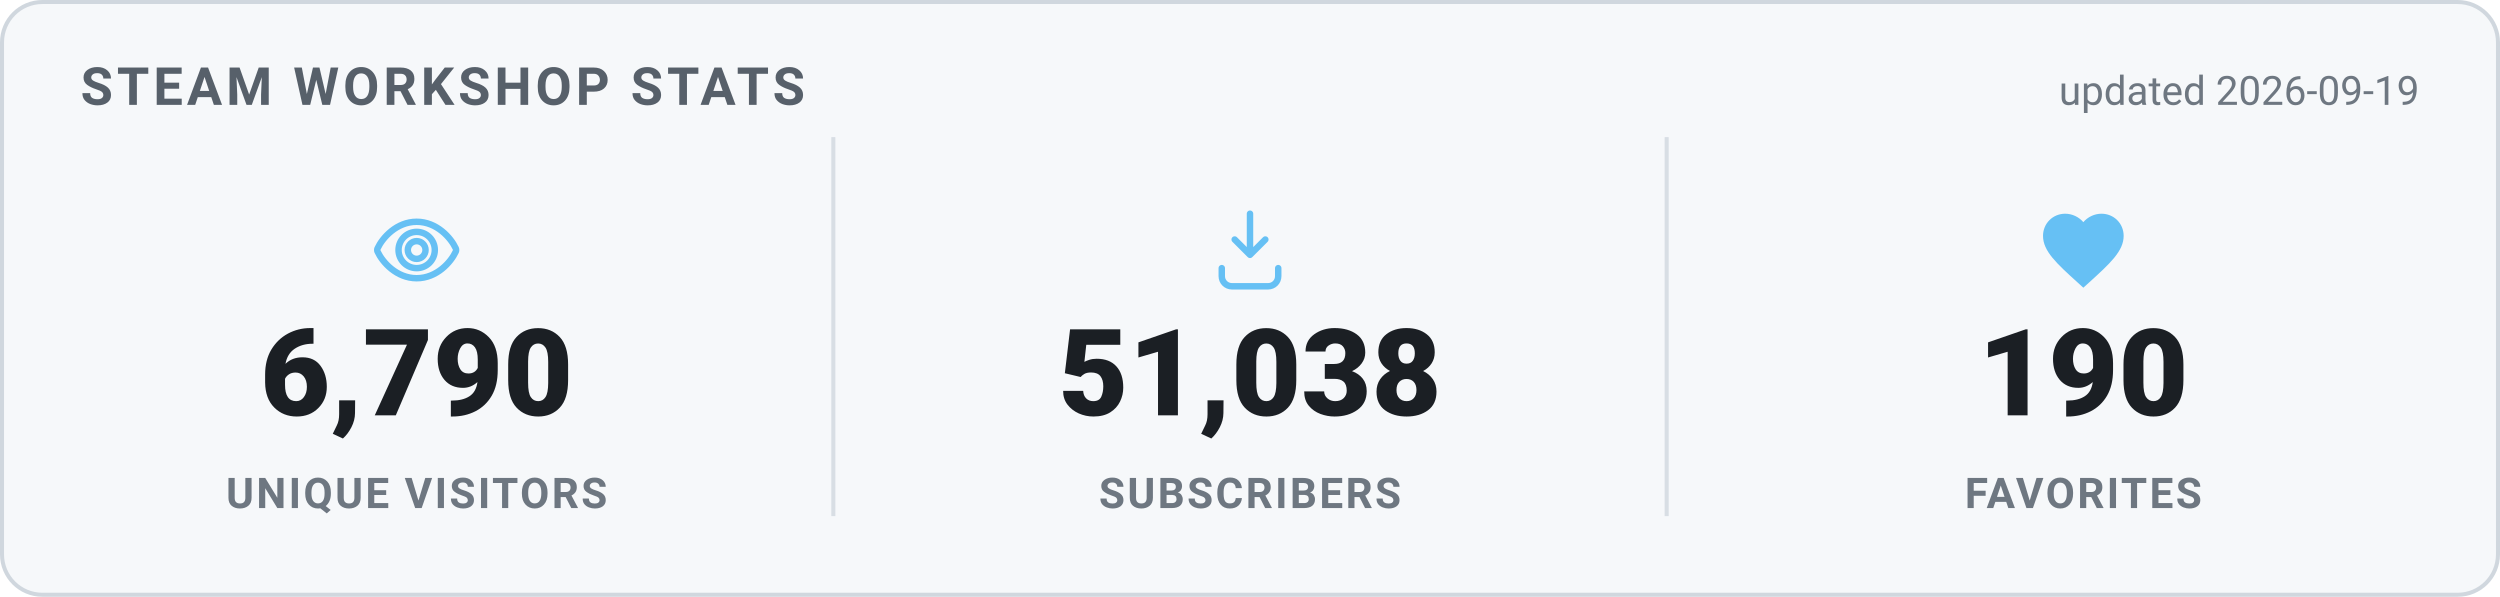
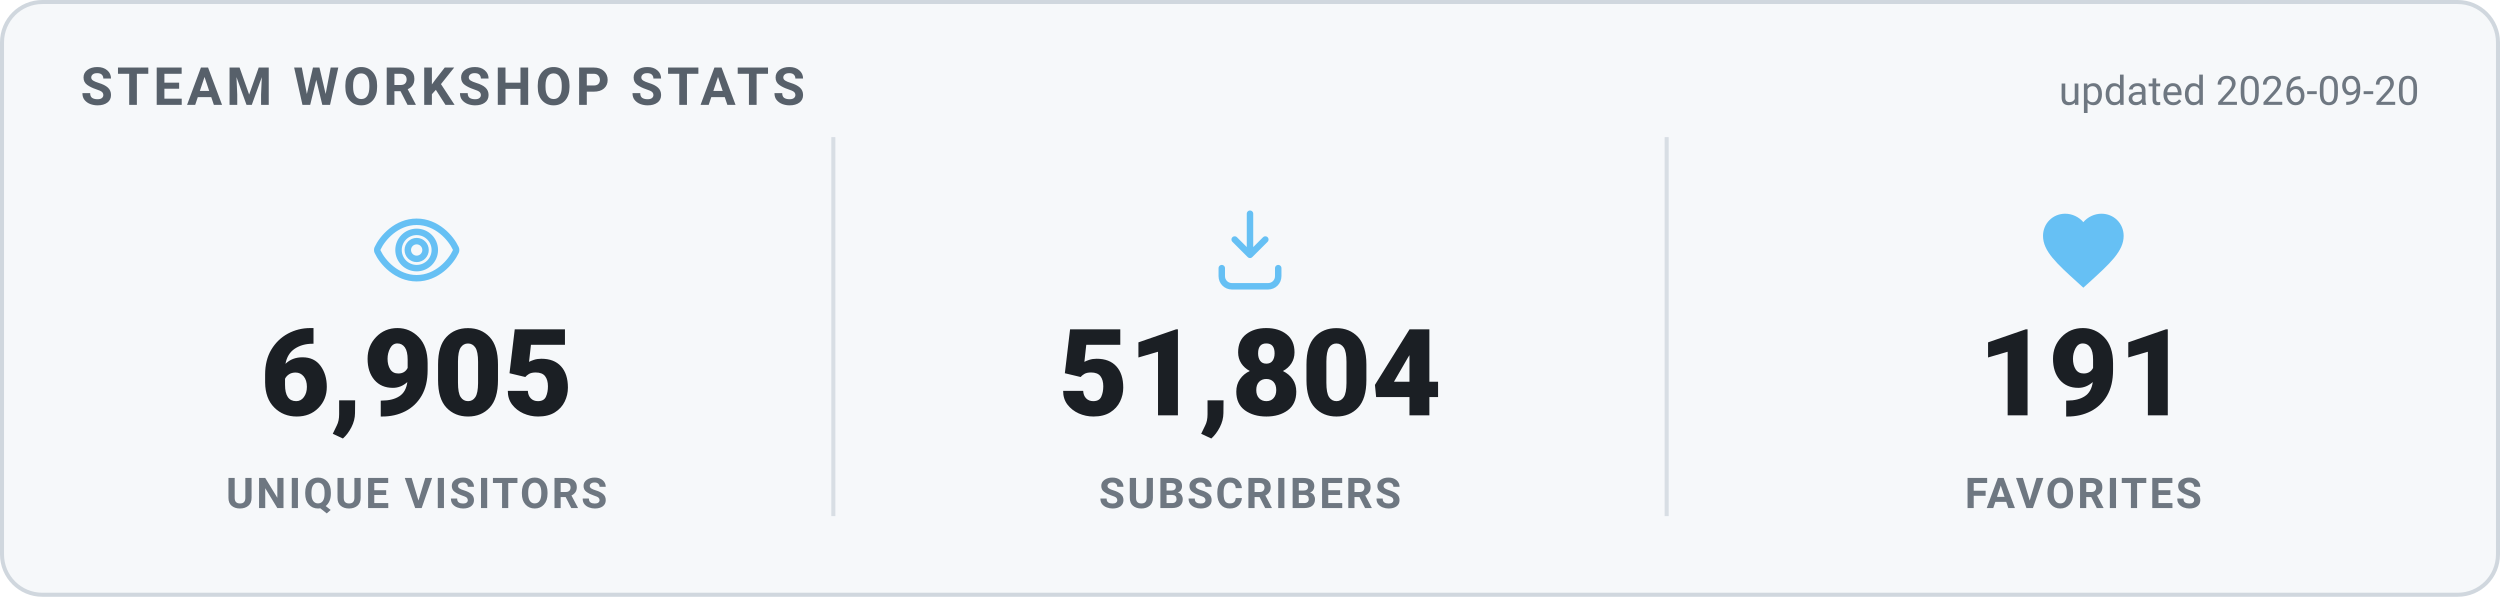
<svg xmlns="http://www.w3.org/2000/svg" width="620" height="148" viewBox="0 0 620 148" role="img" aria-label="Steam Workshop stats">
  <style>
    .card { fill: #f6f8fa; stroke: #d0d7de; }
    .heading { fill: #57606a; }
    .value { fill: #1b1f24; }
    .label { fill: #6e7781; }
    .divider { stroke: #d8dee4; }
    .updated { fill: #6e7781; }
    @media (prefers-color-scheme: dark) {
      .card { fill: #0d1420; stroke: #30485f; }
      .heading { fill: #66c0f4; }
      .value { fill: #e8f1f8; }
      .label { fill: #8f98a0; }
      .divider { stroke: #1f2f3f; }
      .updated { fill: #8f98a0; }
    }
    text { font-family: -apple-system, "Segoe UI", Roboto, Helvetica, Arial, sans-serif; }
    .heading { font-size: 13px; font-weight: 700; letter-spacing: 1px; }
    .value { font-size: 30px; font-weight: 800; }
    .label { font-size: 10.5px; font-weight: 600; letter-spacing: 0.6px; }
    .updated { font-size: 10px; }
  </style>
  <rect x="0.5" y="0.5" width="619" height="147" rx="10" class="card" stroke-width="1" />
  <text x="20" y="26" class="heading">STEAM WORKSHOP STATS</text>
-   <text x="600" y="26" text-anchor="end" class="updated">updated 2026-09-19</text>
+   <text x="600" y="26" text-anchor="end" class="updated">updated 2026-09-20</text>
  <g transform="translate(91.33333,50) scale(1)" fill="none" stroke="#66c0f4" stroke-width="1.6" stroke-linecap="round" stroke-linejoin="round">
    <path d="M12 5c-5 0-8.5 4-9.7 6.6a1 1 0 0 0 0 .8C3.5 15 7 19 12 19s8.5-4 9.7-6.6a1 1 0 0 0 0-.8C20.5 9 17 5 12 5Zm0 11.5a4.5 4.5 0 1 1 0-9 4.5 4.5 0 0 1 0 9Z" />
    <circle cx="12" cy="12" r="2.2" />
  </g>
-   <text x="103.333" y="103" text-anchor="middle" class="value">6,790</text>
+   <text x="103.333" y="103" text-anchor="middle" class="value">6,905</text>
  <text x="103.333" y="126" text-anchor="middle" class="label">UNIQUE VISITORS</text>
  <line x1="206.667" y1="34" x2="206.667" y2="128" class="divider" />
  <g transform="translate(298,50) scale(1)" fill="none" stroke="#66c0f4" stroke-width="1.6" stroke-linecap="round" stroke-linejoin="round">
    <path d="M12 3v10.2m0 0-3.8-3.8M12 13.2l3.8-3.8" />
    <path d="M5 16.5v2A2.5 2.5 0 0 0 7.5 21h9a2.5 2.5 0 0 0 2.5-2.5v-2" />
  </g>
-   <text x="310" y="103" text-anchor="middle" class="value">51,038</text>
+   <text x="310" y="103" text-anchor="middle" class="value">51,804</text>
  <text x="310" y="126" text-anchor="middle" class="label">SUBSCRIBERS</text>
  <line x1="413.333" y1="34" x2="413.333" y2="128" class="divider" />
  <g transform="translate(504.6667,50) scale(1)" fill="#66c0f4" stroke="none">
    <path d="M12 21.35l-1.45-1.32C5.4 15.36 2 12.28 2 8.5 2 5.42 4.42 3 7.5 3c1.74 0 3.41.81 4.5 2.09C13.09 3.81 14.76 3 16.5 3 19.58 3 22 5.42 22 8.5c0 3.78-3.4 6.86-8.55 11.54L12 21.35z" />
  </g>
-   <text x="516.667" y="103" text-anchor="middle" class="value">190</text>
+   <text x="516.667" y="103" text-anchor="middle" class="value">191</text>
  <text x="516.667" y="126" text-anchor="middle" class="label">FAVORITES</text>
</svg>
